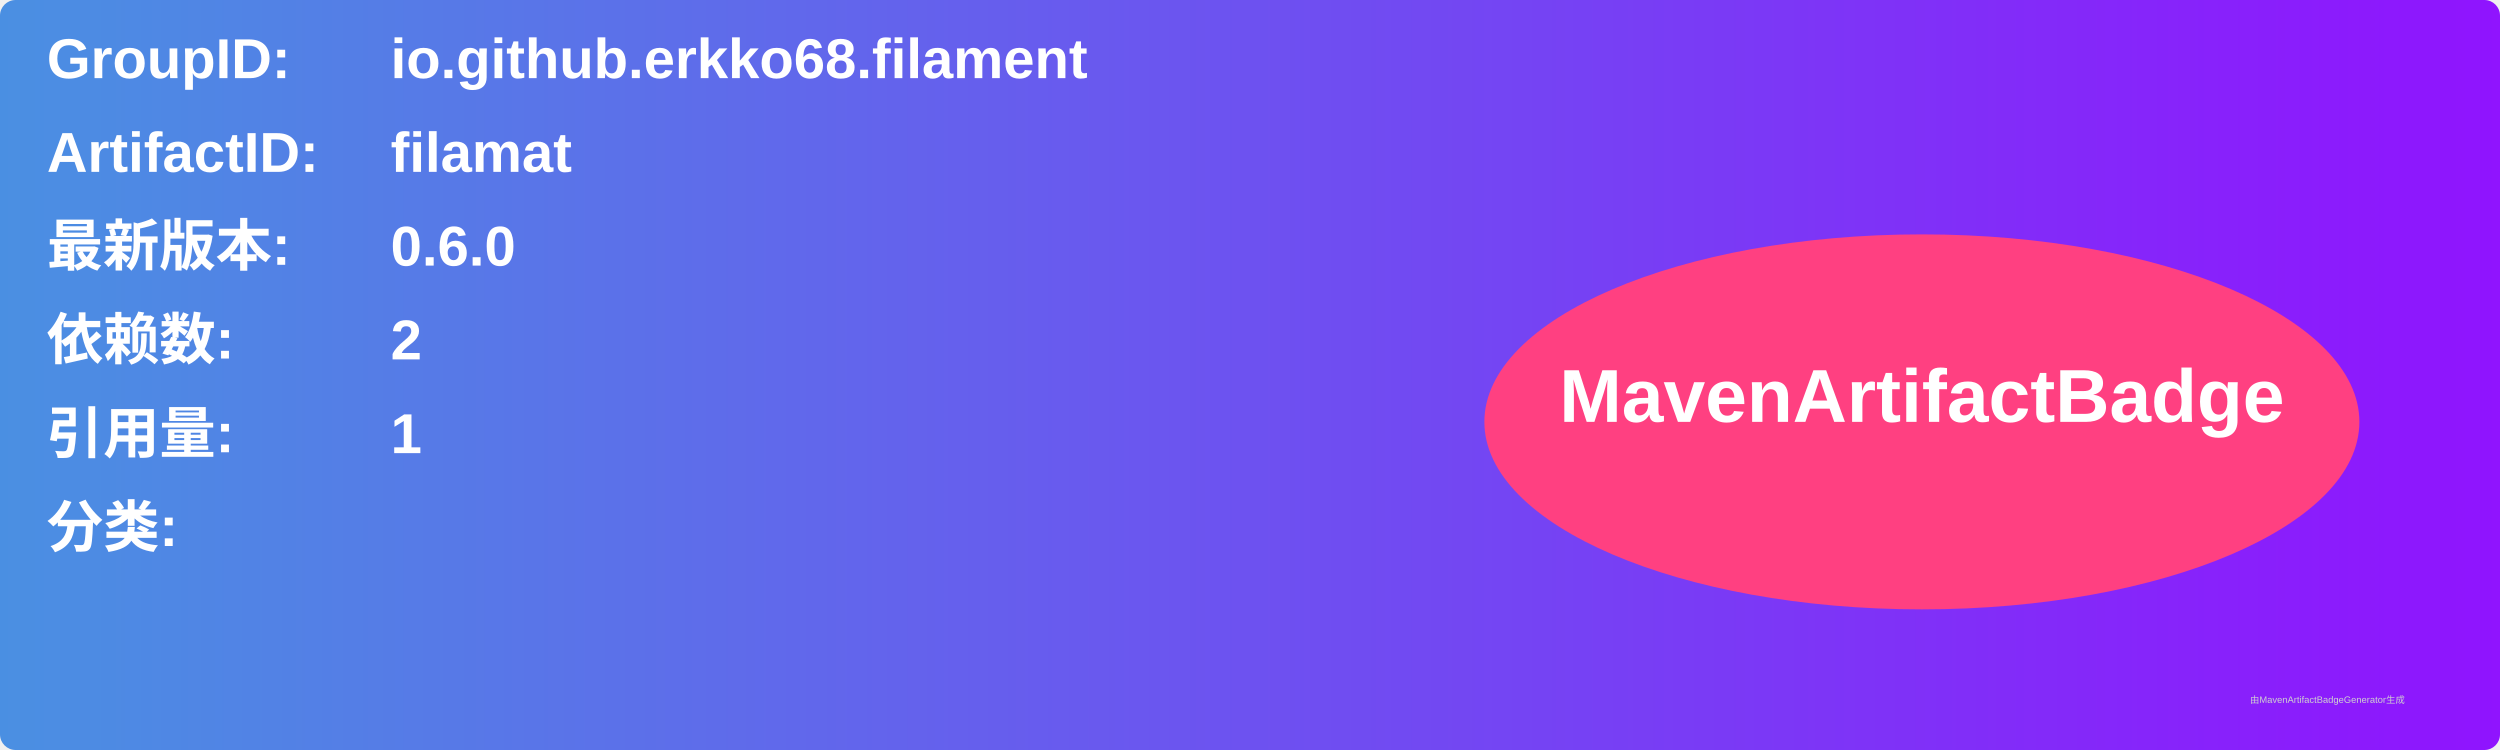
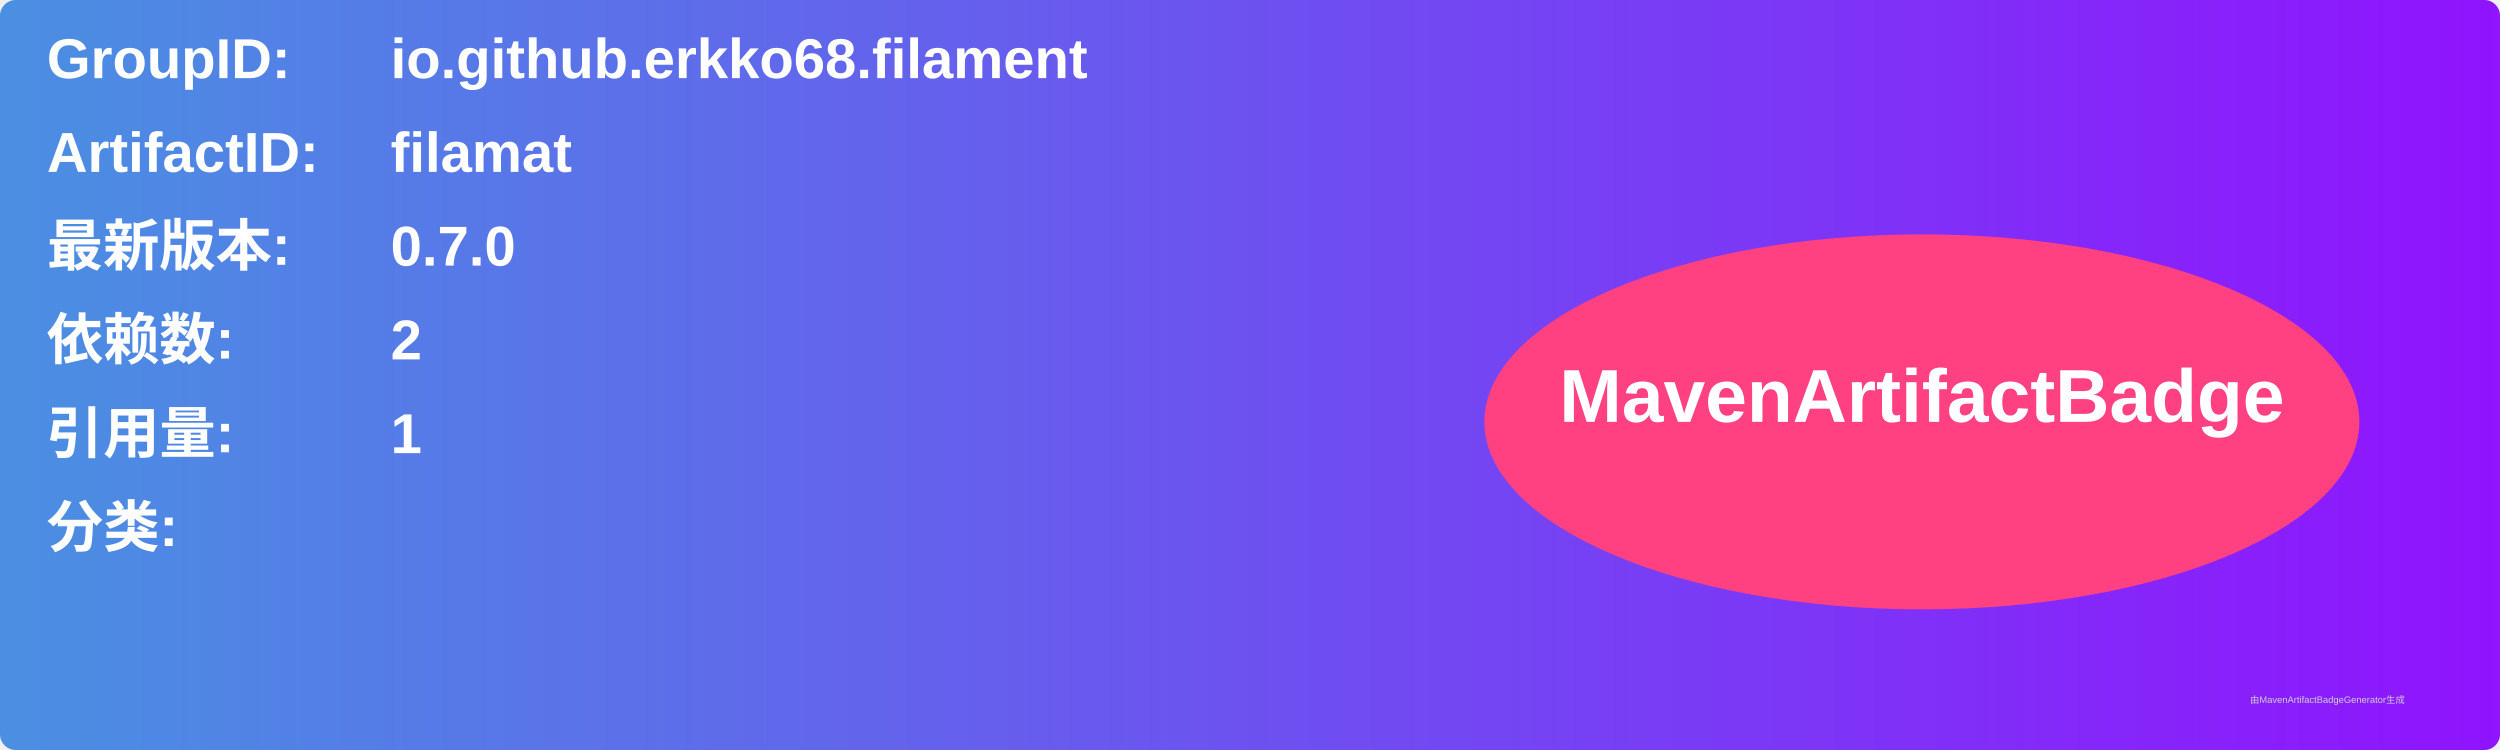
<svg xmlns="http://www.w3.org/2000/svg" width="800" height="240" viewBox="0 0 800 240">
  <linearGradient id="grad" x1="0%" y1="0%" x2="100%" y2="0%">
    <stop offset="0%" stop-color="#4a90e2" />
    <stop offset="100%" stop-color="#9013fe" />
  </linearGradient>
  <rect width="100%" height="100%" rx="5" ry="5" fill="url(#grad)" />
  <g transform="translate(15, 15)">
    <text x="0" y="10" font-family="Arial" font-size="18" fill="white" font-weight="bold" width="260">GroupID:</text>
    <text x="110" y="10" font-family="Arial" font-size="18" fill="white" font-weight="bold" width="460">io.github.erkko68.filament</text>
    <text x="0" y="40" font-family="Arial" font-size="18" fill="white" font-weight="bold" width="260">ArtifactID:</text>
    <text x="110" y="40" font-family="Arial" font-size="18" fill="white" font-weight="bold" width="460">filamat</text>
    <text x="0" y="70" font-family="Arial" font-size="18" fill="white" font-weight="bold">最新版本:</text>
    <text x="110" y="70" font-family="Arial" font-size="18" fill="white" font-weight="bold">
-       <tspan font-weight="bold">0.6.0</tspan>
+       <tspan font-weight="bold">0.7.0</tspan>
    </text>
    <text x="0" y="100" font-family="Arial" font-size="18" fill="white" font-weight="bold">依赖数: </text>
    <text x="110" y="100" font-family="Arial" font-size="18" fill="white">
      <tspan font-weight="bold">2</tspan>
    </text>
    <text x="0" y="130" font-family="Arial" font-size="18" fill="white" font-weight="bold">引用量: </text>
    <text x="110" y="130" font-family="Arial" font-size="18" fill="white">
      <tspan font-weight="bold">1</tspan>
    </text>
    <text x="0" y="160" font-family="Arial" font-size="18" fill="white" font-weight="bold">分类:</text>
    <text x="10" y="190" font-family="Arial" font-size="10" fill="white">
      <tspan font-weight="bold" />
    </text>
    <ellipse cx="600" cy="120" rx="140" ry="60" fill="#ff4081" />
    <text x="600" y="120" text-anchor="middle" font-family="Arial" font-size="24" fill="white" font-weight="bold">MavenArtifactBadge</text>
  </g>
  <text x="720" y="225" font-family="Arial" font-size="3" fill="#d0d0d0">由MavenArtifactBadgeGenerator生成</text>
</svg>
